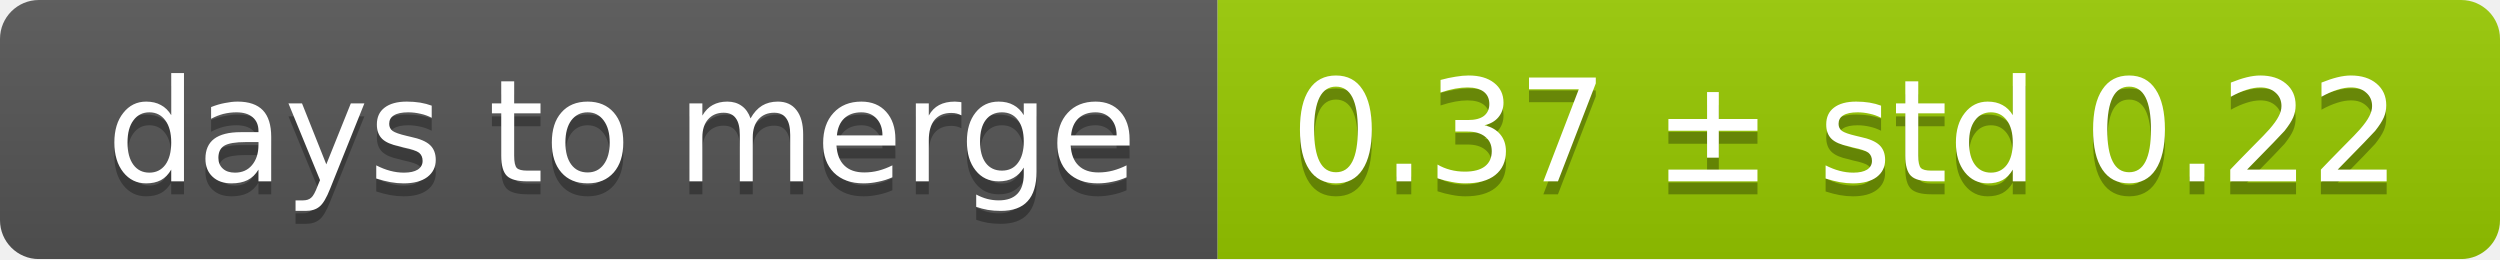
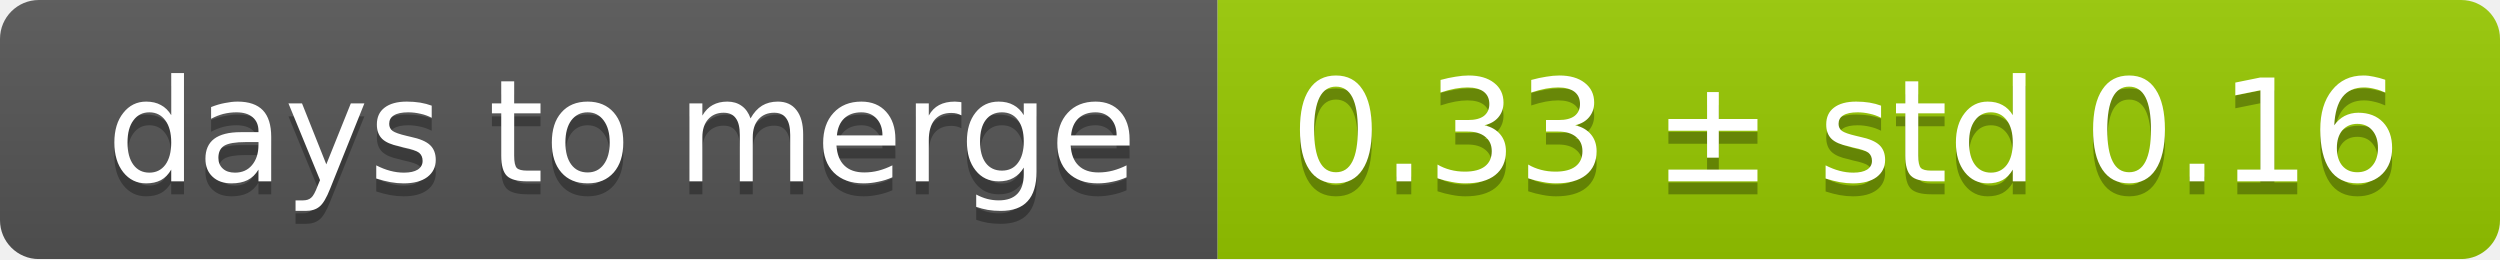
<svg xmlns="http://www.w3.org/2000/svg" width="193" height="20">
  <linearGradient id="smooth" x2="0" y2="100%">
    <stop offset="0" stop-color="#bbb" stop-opacity=".1" />
    <stop offset="1" stop-opacity=".1" />
  </linearGradient>
  <mask id="round">
    <rect width="193" height="20" rx="3" fill="#fff" />
  </mask>
  <g mask="url(#round)">
    <rect width="94" height="20" fill="#555" />
    <rect x="94" width="99" height="20" fill="#97ca00" />
    <rect width="193" height="20" fill="url(#smooth)" />
  </g>
  <g fill="#fff" text-anchor="middle" font-family="DejaVu Sans,Verdana,Geneva,sans-serif" font-size="11">
    <text x="48" y="15" fill="#010101" fill-opacity=".3">days to merge</text>
    <text x="48" y="14">days to merge</text>
-     <text x="142.5" y="15" fill="#010101" fill-opacity=".3">0.37 ± std 0.22</text>
-     <text x="142.5" y="14">0.37 ± std 0.22</text>
+     <text x="142.5" y="15" fill="#010101" fill-opacity=".3">0.33 ± std 0.16</text>
+     <text x="142.5" y="14">0.33 ± std 0.16</text>
  </g>
</svg>
